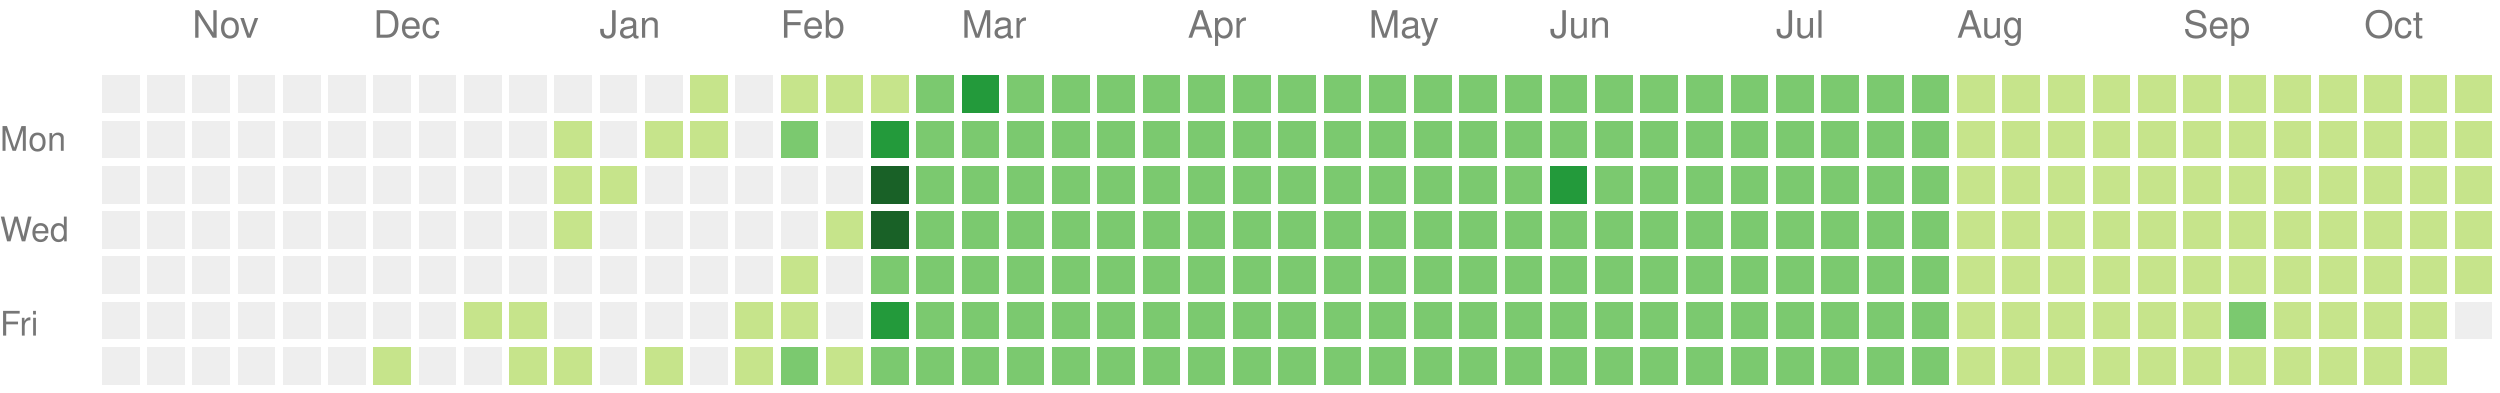
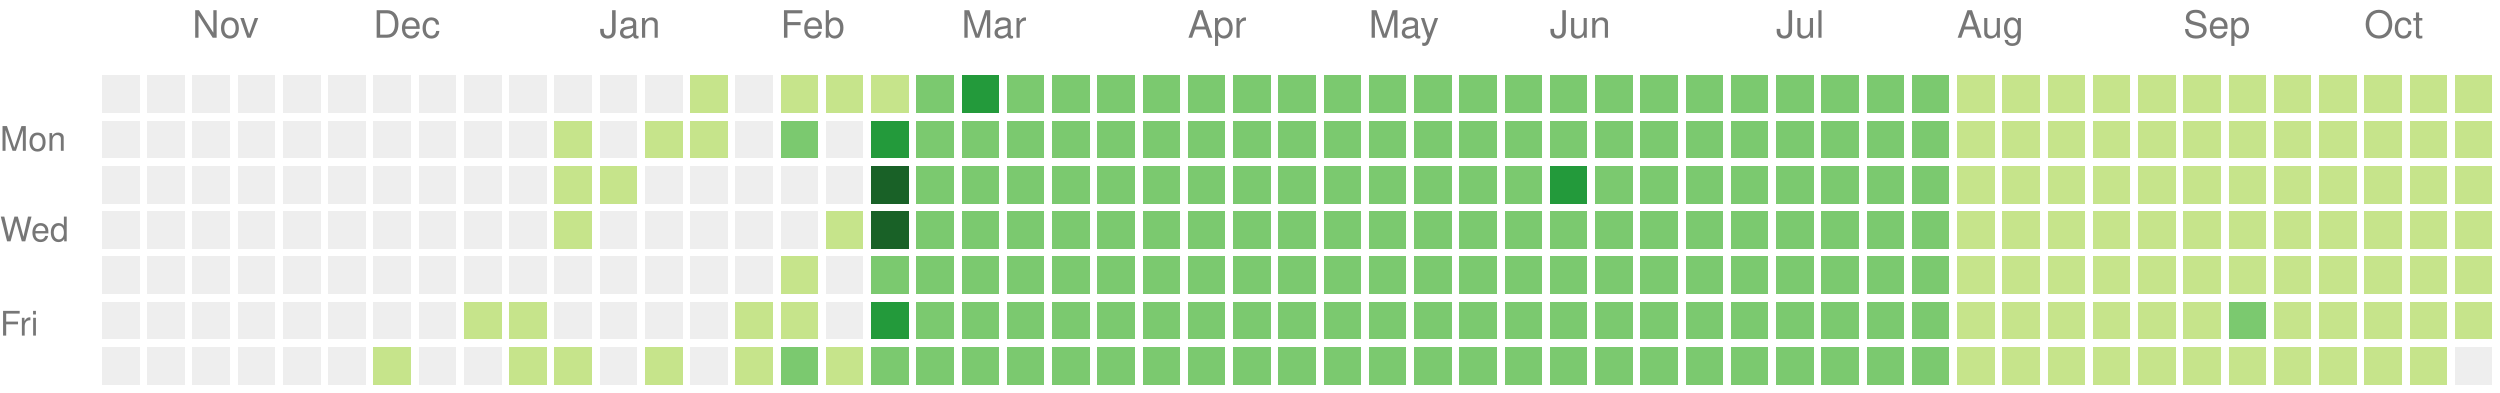
<svg xmlns="http://www.w3.org/2000/svg" version="1.1" width="663" height="104">
  <rect style="fill:#eeeeee;shape-rendering:crispedges;" data-score="0" data-date="2024-10-20" x="27" y="20" width="10" height="10" />
  <rect style="fill:#eeeeee;shape-rendering:crispedges;" data-score="0" data-date="2024-10-27" x="39" y="20" width="10" height="10" />
  <rect style="fill:#eeeeee;shape-rendering:crispedges;" data-score="0" data-date="2024-11-03" x="51" y="20" width="10" height="10" />
  <rect style="fill:#eeeeee;shape-rendering:crispedges;" data-score="0" data-date="2024-11-10" x="63" y="20" width="10" height="10" />
  <rect style="fill:#eeeeee;shape-rendering:crispedges;" data-score="0" data-date="2024-11-17" x="75" y="20" width="10" height="10" />
  <rect style="fill:#eeeeee;shape-rendering:crispedges;" data-score="0" data-date="2024-11-24" x="87" y="20" width="10" height="10" />
  <rect style="fill:#eeeeee;shape-rendering:crispedges;" data-score="0" data-date="2024-12-01" x="99" y="20" width="10" height="10" />
  <rect style="fill:#eeeeee;shape-rendering:crispedges;" data-score="0" data-date="2024-12-08" x="111" y="20" width="10" height="10" />
  <rect style="fill:#eeeeee;shape-rendering:crispedges;" data-score="0" data-date="2024-12-15" x="123" y="20" width="10" height="10" />
  <rect style="fill:#eeeeee;shape-rendering:crispedges;" data-score="0" data-date="2024-12-22" x="135" y="20" width="10" height="10" />
  <rect style="fill:#eeeeee;shape-rendering:crispedges;" data-score="0" data-date="2024-12-29" x="147" y="20" width="10" height="10" />
  <rect style="fill:#eeeeee;shape-rendering:crispedges;" data-score="0" data-date="2025-01-05" x="159" y="20" width="10" height="10" />
  <rect style="fill:#eeeeee;shape-rendering:crispedges;" data-score="0" data-date="2025-01-12" x="171" y="20" width="10" height="10" />
  <rect style="fill:#c6e48b;shape-rendering:crispedges;" data-score="1" data-date="2025-01-19" x="183" y="20" width="10" height="10" />
  <rect style="fill:#eeeeee;shape-rendering:crispedges;" data-score="0" data-date="2025-01-26" x="195" y="20" width="10" height="10" />
  <rect style="fill:#c6e48b;shape-rendering:crispedges;" data-score="1" data-date="2025-02-02" x="207" y="20" width="10" height="10" />
  <rect style="fill:#c6e48b;shape-rendering:crispedges;" data-score="1" data-date="2025-02-09" x="219" y="20" width="10" height="10" />
  <rect style="fill:#c6e48b;shape-rendering:crispedges;" data-score="1" data-date="2025-02-16" x="231" y="20" width="10" height="10" />
  <rect style="fill:#7bc96f;shape-rendering:crispedges;" data-score="2" data-date="2025-02-23" x="243" y="20" width="10" height="10" />
  <rect style="fill:#239a3b;shape-rendering:crispedges;" data-score="3" data-date="2025-03-02" x="255" y="20" width="10" height="10" />
  <rect style="fill:#7bc96f;shape-rendering:crispedges;" data-score="2" data-date="2025-03-09" x="267" y="20" width="10" height="10" />
  <rect style="fill:#7bc96f;shape-rendering:crispedges;" data-score="2" data-date="2025-03-16" x="279" y="20" width="10" height="10" />
  <rect style="fill:#7bc96f;shape-rendering:crispedges;" data-score="2" data-date="2025-03-23" x="291" y="20" width="10" height="10" />
  <rect style="fill:#7bc96f;shape-rendering:crispedges;" data-score="2" data-date="2025-03-30" x="303" y="20" width="10" height="10" />
  <rect style="fill:#7bc96f;shape-rendering:crispedges;" data-score="2" data-date="2025-04-06" x="315" y="20" width="10" height="10" />
  <rect style="fill:#7bc96f;shape-rendering:crispedges;" data-score="2" data-date="2025-04-13" x="327" y="20" width="10" height="10" />
  <rect style="fill:#7bc96f;shape-rendering:crispedges;" data-score="2" data-date="2025-04-20" x="339" y="20" width="10" height="10" />
  <rect style="fill:#7bc96f;shape-rendering:crispedges;" data-score="2" data-date="2025-04-27" x="351" y="20" width="10" height="10" />
  <rect style="fill:#7bc96f;shape-rendering:crispedges;" data-score="2" data-date="2025-05-04" x="363" y="20" width="10" height="10" />
  <rect style="fill:#7bc96f;shape-rendering:crispedges;" data-score="2" data-date="2025-05-11" x="375" y="20" width="10" height="10" />
  <rect style="fill:#7bc96f;shape-rendering:crispedges;" data-score="2" data-date="2025-05-18" x="387" y="20" width="10" height="10" />
  <rect style="fill:#7bc96f;shape-rendering:crispedges;" data-score="2" data-date="2025-05-25" x="399" y="20" width="10" height="10" />
  <rect style="fill:#7bc96f;shape-rendering:crispedges;" data-score="2" data-date="2025-06-01" x="411" y="20" width="10" height="10" />
  <rect style="fill:#7bc96f;shape-rendering:crispedges;" data-score="2" data-date="2025-06-08" x="423" y="20" width="10" height="10" />
  <rect style="fill:#7bc96f;shape-rendering:crispedges;" data-score="2" data-date="2025-06-15" x="435" y="20" width="10" height="10" />
  <rect style="fill:#7bc96f;shape-rendering:crispedges;" data-score="2" data-date="2025-06-22" x="447" y="20" width="10" height="10" />
  <rect style="fill:#7bc96f;shape-rendering:crispedges;" data-score="2" data-date="2025-06-29" x="459" y="20" width="10" height="10" />
  <rect style="fill:#7bc96f;shape-rendering:crispedges;" data-score="2" data-date="2025-07-06" x="471" y="20" width="10" height="10" />
  <rect style="fill:#7bc96f;shape-rendering:crispedges;" data-score="2" data-date="2025-07-13" x="483" y="20" width="10" height="10" />
  <rect style="fill:#7bc96f;shape-rendering:crispedges;" data-score="2" data-date="2025-07-20" x="495" y="20" width="10" height="10" />
  <rect style="fill:#7bc96f;shape-rendering:crispedges;" data-score="2" data-date="2025-07-27" x="507" y="20" width="10" height="10" />
  <rect style="fill:#c6e48b;shape-rendering:crispedges;" data-score="1" data-date="2025-08-03" x="519" y="20" width="10" height="10" />
  <rect style="fill:#c6e48b;shape-rendering:crispedges;" data-score="1" data-date="2025-08-10" x="531" y="20" width="10" height="10" />
  <rect style="fill:#c6e48b;shape-rendering:crispedges;" data-score="1" data-date="2025-08-17" x="543" y="20" width="10" height="10" />
  <rect style="fill:#c6e48b;shape-rendering:crispedges;" data-score="1" data-date="2025-08-24" x="555" y="20" width="10" height="10" />
  <rect style="fill:#c6e48b;shape-rendering:crispedges;" data-score="1" data-date="2025-08-31" x="567" y="20" width="10" height="10" />
  <rect style="fill:#c6e48b;shape-rendering:crispedges;" data-score="1" data-date="2025-09-07" x="579" y="20" width="10" height="10" />
  <rect style="fill:#c6e48b;shape-rendering:crispedges;" data-score="1" data-date="2025-09-14" x="591" y="20" width="10" height="10" />
  <rect style="fill:#c6e48b;shape-rendering:crispedges;" data-score="1" data-date="2025-09-21" x="603" y="20" width="10" height="10" />
  <rect style="fill:#c6e48b;shape-rendering:crispedges;" data-score="1" data-date="2025-09-28" x="615" y="20" width="10" height="10" />
  <rect style="fill:#c6e48b;shape-rendering:crispedges;" data-score="1" data-date="2025-10-05" x="627" y="20" width="10" height="10" />
  <rect style="fill:#c6e48b;shape-rendering:crispedges;" data-score="1" data-date="2025-10-12" x="639" y="20" width="10" height="10" />
  <rect style="fill:#c6e48b;shape-rendering:crispedges;" data-score="1" data-date="2025-10-19" x="651" y="20" width="10" height="10" />
  <rect style="fill:#eeeeee;shape-rendering:crispedges;" data-score="0" data-date="2024-10-21" x="27" y="32" width="10" height="10" />
  <rect style="fill:#eeeeee;shape-rendering:crispedges;" data-score="0" data-date="2024-10-28" x="39" y="32" width="10" height="10" />
  <rect style="fill:#eeeeee;shape-rendering:crispedges;" data-score="0" data-date="2024-11-04" x="51" y="32" width="10" height="10" />
  <rect style="fill:#eeeeee;shape-rendering:crispedges;" data-score="0" data-date="2024-11-11" x="63" y="32" width="10" height="10" />
  <rect style="fill:#eeeeee;shape-rendering:crispedges;" data-score="0" data-date="2024-11-18" x="75" y="32" width="10" height="10" />
  <rect style="fill:#eeeeee;shape-rendering:crispedges;" data-score="0" data-date="2024-11-25" x="87" y="32" width="10" height="10" />
  <rect style="fill:#eeeeee;shape-rendering:crispedges;" data-score="0" data-date="2024-12-02" x="99" y="32" width="10" height="10" />
  <rect style="fill:#eeeeee;shape-rendering:crispedges;" data-score="0" data-date="2024-12-09" x="111" y="32" width="10" height="10" />
  <rect style="fill:#eeeeee;shape-rendering:crispedges;" data-score="0" data-date="2024-12-16" x="123" y="32" width="10" height="10" />
  <rect style="fill:#eeeeee;shape-rendering:crispedges;" data-score="0" data-date="2024-12-23" x="135" y="32" width="10" height="10" />
  <rect style="fill:#c6e48b;shape-rendering:crispedges;" data-score="1" data-date="2024-12-30" x="147" y="32" width="10" height="10" />
  <rect style="fill:#eeeeee;shape-rendering:crispedges;" data-score="0" data-date="2025-01-06" x="159" y="32" width="10" height="10" />
  <rect style="fill:#c6e48b;shape-rendering:crispedges;" data-score="1" data-date="2025-01-13" x="171" y="32" width="10" height="10" />
  <rect style="fill:#c6e48b;shape-rendering:crispedges;" data-score="1" data-date="2025-01-20" x="183" y="32" width="10" height="10" />
  <rect style="fill:#eeeeee;shape-rendering:crispedges;" data-score="0" data-date="2025-01-27" x="195" y="32" width="10" height="10" />
  <rect style="fill:#7bc96f;shape-rendering:crispedges;" data-score="2" data-date="2025-02-03" x="207" y="32" width="10" height="10" />
  <rect style="fill:#eeeeee;shape-rendering:crispedges;" data-score="0" data-date="2025-02-10" x="219" y="32" width="10" height="10" />
  <rect style="fill:#239a3b;shape-rendering:crispedges;" data-score="3" data-date="2025-02-17" x="231" y="32" width="10" height="10" />
  <rect style="fill:#7bc96f;shape-rendering:crispedges;" data-score="2" data-date="2025-02-24" x="243" y="32" width="10" height="10" />
  <rect style="fill:#7bc96f;shape-rendering:crispedges;" data-score="2" data-date="2025-03-03" x="255" y="32" width="10" height="10" />
  <rect style="fill:#7bc96f;shape-rendering:crispedges;" data-score="2" data-date="2025-03-10" x="267" y="32" width="10" height="10" />
  <rect style="fill:#7bc96f;shape-rendering:crispedges;" data-score="2" data-date="2025-03-17" x="279" y="32" width="10" height="10" />
  <rect style="fill:#7bc96f;shape-rendering:crispedges;" data-score="2" data-date="2025-03-24" x="291" y="32" width="10" height="10" />
  <rect style="fill:#7bc96f;shape-rendering:crispedges;" data-score="2" data-date="2025-03-31" x="303" y="32" width="10" height="10" />
  <rect style="fill:#7bc96f;shape-rendering:crispedges;" data-score="2" data-date="2025-04-07" x="315" y="32" width="10" height="10" />
  <rect style="fill:#7bc96f;shape-rendering:crispedges;" data-score="2" data-date="2025-04-14" x="327" y="32" width="10" height="10" />
  <rect style="fill:#7bc96f;shape-rendering:crispedges;" data-score="2" data-date="2025-04-21" x="339" y="32" width="10" height="10" />
  <rect style="fill:#7bc96f;shape-rendering:crispedges;" data-score="2" data-date="2025-04-28" x="351" y="32" width="10" height="10" />
  <rect style="fill:#7bc96f;shape-rendering:crispedges;" data-score="2" data-date="2025-05-05" x="363" y="32" width="10" height="10" />
  <rect style="fill:#7bc96f;shape-rendering:crispedges;" data-score="2" data-date="2025-05-12" x="375" y="32" width="10" height="10" />
  <rect style="fill:#7bc96f;shape-rendering:crispedges;" data-score="2" data-date="2025-05-19" x="387" y="32" width="10" height="10" />
  <rect style="fill:#7bc96f;shape-rendering:crispedges;" data-score="2" data-date="2025-05-26" x="399" y="32" width="10" height="10" />
  <rect style="fill:#7bc96f;shape-rendering:crispedges;" data-score="2" data-date="2025-06-02" x="411" y="32" width="10" height="10" />
  <rect style="fill:#7bc96f;shape-rendering:crispedges;" data-score="2" data-date="2025-06-09" x="423" y="32" width="10" height="10" />
  <rect style="fill:#7bc96f;shape-rendering:crispedges;" data-score="2" data-date="2025-06-16" x="435" y="32" width="10" height="10" />
  <rect style="fill:#7bc96f;shape-rendering:crispedges;" data-score="2" data-date="2025-06-23" x="447" y="32" width="10" height="10" />
  <rect style="fill:#7bc96f;shape-rendering:crispedges;" data-score="2" data-date="2025-06-30" x="459" y="32" width="10" height="10" />
  <rect style="fill:#7bc96f;shape-rendering:crispedges;" data-score="2" data-date="2025-07-07" x="471" y="32" width="10" height="10" />
  <rect style="fill:#7bc96f;shape-rendering:crispedges;" data-score="2" data-date="2025-07-14" x="483" y="32" width="10" height="10" />
  <rect style="fill:#7bc96f;shape-rendering:crispedges;" data-score="2" data-date="2025-07-21" x="495" y="32" width="10" height="10" />
  <rect style="fill:#7bc96f;shape-rendering:crispedges;" data-score="2" data-date="2025-07-28" x="507" y="32" width="10" height="10" />
  <rect style="fill:#c6e48b;shape-rendering:crispedges;" data-score="1" data-date="2025-08-04" x="519" y="32" width="10" height="10" />
  <rect style="fill:#c6e48b;shape-rendering:crispedges;" data-score="1" data-date="2025-08-11" x="531" y="32" width="10" height="10" />
  <rect style="fill:#c6e48b;shape-rendering:crispedges;" data-score="1" data-date="2025-08-18" x="543" y="32" width="10" height="10" />
  <rect style="fill:#c6e48b;shape-rendering:crispedges;" data-score="1" data-date="2025-08-25" x="555" y="32" width="10" height="10" />
  <rect style="fill:#c6e48b;shape-rendering:crispedges;" data-score="1" data-date="2025-09-01" x="567" y="32" width="10" height="10" />
  <rect style="fill:#c6e48b;shape-rendering:crispedges;" data-score="1" data-date="2025-09-08" x="579" y="32" width="10" height="10" />
  <rect style="fill:#c6e48b;shape-rendering:crispedges;" data-score="1" data-date="2025-09-15" x="591" y="32" width="10" height="10" />
  <rect style="fill:#c6e48b;shape-rendering:crispedges;" data-score="1" data-date="2025-09-22" x="603" y="32" width="10" height="10" />
  <rect style="fill:#c6e48b;shape-rendering:crispedges;" data-score="1" data-date="2025-09-29" x="615" y="32" width="10" height="10" />
  <rect style="fill:#c6e48b;shape-rendering:crispedges;" data-score="1" data-date="2025-10-06" x="627" y="32" width="10" height="10" />
  <rect style="fill:#c6e48b;shape-rendering:crispedges;" data-score="1" data-date="2025-10-13" x="639" y="32" width="10" height="10" />
  <rect style="fill:#c6e48b;shape-rendering:crispedges;" data-score="1" data-date="2025-10-20" x="651" y="32" width="10" height="10" />
  <rect style="fill:#eeeeee;shape-rendering:crispedges;" data-score="0" data-date="2024-10-22" x="27" y="44" width="10" height="10" />
  <rect style="fill:#eeeeee;shape-rendering:crispedges;" data-score="0" data-date="2024-10-29" x="39" y="44" width="10" height="10" />
  <rect style="fill:#eeeeee;shape-rendering:crispedges;" data-score="0" data-date="2024-11-05" x="51" y="44" width="10" height="10" />
  <rect style="fill:#eeeeee;shape-rendering:crispedges;" data-score="0" data-date="2024-11-12" x="63" y="44" width="10" height="10" />
  <rect style="fill:#eeeeee;shape-rendering:crispedges;" data-score="0" data-date="2024-11-19" x="75" y="44" width="10" height="10" />
  <rect style="fill:#eeeeee;shape-rendering:crispedges;" data-score="0" data-date="2024-11-26" x="87" y="44" width="10" height="10" />
  <rect style="fill:#eeeeee;shape-rendering:crispedges;" data-score="0" data-date="2024-12-03" x="99" y="44" width="10" height="10" />
  <rect style="fill:#eeeeee;shape-rendering:crispedges;" data-score="0" data-date="2024-12-10" x="111" y="44" width="10" height="10" />
  <rect style="fill:#eeeeee;shape-rendering:crispedges;" data-score="0" data-date="2024-12-17" x="123" y="44" width="10" height="10" />
  <rect style="fill:#eeeeee;shape-rendering:crispedges;" data-score="0" data-date="2024-12-24" x="135" y="44" width="10" height="10" />
  <rect style="fill:#c6e48b;shape-rendering:crispedges;" data-score="1" data-date="2024-12-31" x="147" y="44" width="10" height="10" />
  <rect style="fill:#c6e48b;shape-rendering:crispedges;" data-score="1" data-date="2025-01-07" x="159" y="44" width="10" height="10" />
  <rect style="fill:#eeeeee;shape-rendering:crispedges;" data-score="0" data-date="2025-01-14" x="171" y="44" width="10" height="10" />
  <rect style="fill:#eeeeee;shape-rendering:crispedges;" data-score="0" data-date="2025-01-21" x="183" y="44" width="10" height="10" />
  <rect style="fill:#eeeeee;shape-rendering:crispedges;" data-score="0" data-date="2025-01-28" x="195" y="44" width="10" height="10" />
  <rect style="fill:#eeeeee;shape-rendering:crispedges;" data-score="0" data-date="2025-02-04" x="207" y="44" width="10" height="10" />
  <rect style="fill:#eeeeee;shape-rendering:crispedges;" data-score="0" data-date="2025-02-11" x="219" y="44" width="10" height="10" />
  <rect style="fill:#196127;shape-rendering:crispedges;" data-score="4" data-date="2025-02-18" x="231" y="44" width="10" height="10" />
  <rect style="fill:#7bc96f;shape-rendering:crispedges;" data-score="2" data-date="2025-02-25" x="243" y="44" width="10" height="10" />
  <rect style="fill:#7bc96f;shape-rendering:crispedges;" data-score="2" data-date="2025-03-04" x="255" y="44" width="10" height="10" />
  <rect style="fill:#7bc96f;shape-rendering:crispedges;" data-score="2" data-date="2025-03-11" x="267" y="44" width="10" height="10" />
  <rect style="fill:#7bc96f;shape-rendering:crispedges;" data-score="2" data-date="2025-03-18" x="279" y="44" width="10" height="10" />
  <rect style="fill:#7bc96f;shape-rendering:crispedges;" data-score="2" data-date="2025-03-25" x="291" y="44" width="10" height="10" />
  <rect style="fill:#7bc96f;shape-rendering:crispedges;" data-score="2" data-date="2025-04-01" x="303" y="44" width="10" height="10" />
  <rect style="fill:#7bc96f;shape-rendering:crispedges;" data-score="2" data-date="2025-04-08" x="315" y="44" width="10" height="10" />
  <rect style="fill:#7bc96f;shape-rendering:crispedges;" data-score="2" data-date="2025-04-15" x="327" y="44" width="10" height="10" />
  <rect style="fill:#7bc96f;shape-rendering:crispedges;" data-score="2" data-date="2025-04-22" x="339" y="44" width="10" height="10" />
  <rect style="fill:#7bc96f;shape-rendering:crispedges;" data-score="2" data-date="2025-04-29" x="351" y="44" width="10" height="10" />
  <rect style="fill:#7bc96f;shape-rendering:crispedges;" data-score="2" data-date="2025-05-06" x="363" y="44" width="10" height="10" />
  <rect style="fill:#7bc96f;shape-rendering:crispedges;" data-score="2" data-date="2025-05-13" x="375" y="44" width="10" height="10" />
  <rect style="fill:#7bc96f;shape-rendering:crispedges;" data-score="2" data-date="2025-05-20" x="387" y="44" width="10" height="10" />
  <rect style="fill:#7bc96f;shape-rendering:crispedges;" data-score="2" data-date="2025-05-27" x="399" y="44" width="10" height="10" />
  <rect style="fill:#239a3b;shape-rendering:crispedges;" data-score="3" data-date="2025-06-03" x="411" y="44" width="10" height="10" />
  <rect style="fill:#7bc96f;shape-rendering:crispedges;" data-score="2" data-date="2025-06-10" x="423" y="44" width="10" height="10" />
  <rect style="fill:#7bc96f;shape-rendering:crispedges;" data-score="2" data-date="2025-06-17" x="435" y="44" width="10" height="10" />
  <rect style="fill:#7bc96f;shape-rendering:crispedges;" data-score="2" data-date="2025-06-24" x="447" y="44" width="10" height="10" />
  <rect style="fill:#7bc96f;shape-rendering:crispedges;" data-score="2" data-date="2025-07-01" x="459" y="44" width="10" height="10" />
  <rect style="fill:#7bc96f;shape-rendering:crispedges;" data-score="2" data-date="2025-07-08" x="471" y="44" width="10" height="10" />
  <rect style="fill:#7bc96f;shape-rendering:crispedges;" data-score="2" data-date="2025-07-15" x="483" y="44" width="10" height="10" />
  <rect style="fill:#7bc96f;shape-rendering:crispedges;" data-score="2" data-date="2025-07-22" x="495" y="44" width="10" height="10" />
  <rect style="fill:#7bc96f;shape-rendering:crispedges;" data-score="2" data-date="2025-07-29" x="507" y="44" width="10" height="10" />
  <rect style="fill:#c6e48b;shape-rendering:crispedges;" data-score="1" data-date="2025-08-05" x="519" y="44" width="10" height="10" />
  <rect style="fill:#c6e48b;shape-rendering:crispedges;" data-score="1" data-date="2025-08-12" x="531" y="44" width="10" height="10" />
  <rect style="fill:#c6e48b;shape-rendering:crispedges;" data-score="1" data-date="2025-08-19" x="543" y="44" width="10" height="10" />
  <rect style="fill:#c6e48b;shape-rendering:crispedges;" data-score="1" data-date="2025-08-26" x="555" y="44" width="10" height="10" />
  <rect style="fill:#c6e48b;shape-rendering:crispedges;" data-score="1" data-date="2025-09-02" x="567" y="44" width="10" height="10" />
  <rect style="fill:#c6e48b;shape-rendering:crispedges;" data-score="1" data-date="2025-09-09" x="579" y="44" width="10" height="10" />
  <rect style="fill:#c6e48b;shape-rendering:crispedges;" data-score="1" data-date="2025-09-16" x="591" y="44" width="10" height="10" />
  <rect style="fill:#c6e48b;shape-rendering:crispedges;" data-score="1" data-date="2025-09-23" x="603" y="44" width="10" height="10" />
  <rect style="fill:#c6e48b;shape-rendering:crispedges;" data-score="1" data-date="2025-09-30" x="615" y="44" width="10" height="10" />
  <rect style="fill:#c6e48b;shape-rendering:crispedges;" data-score="1" data-date="2025-10-07" x="627" y="44" width="10" height="10" />
  <rect style="fill:#c6e48b;shape-rendering:crispedges;" data-score="1" data-date="2025-10-14" x="639" y="44" width="10" height="10" />
  <rect style="fill:#c6e48b;shape-rendering:crispedges;" data-score="1" data-date="2025-10-21" x="651" y="44" width="10" height="10" />
  <rect style="fill:#eeeeee;shape-rendering:crispedges;" data-score="0" data-date="2024-10-23" x="27" y="56" width="10" height="10" />
  <rect style="fill:#eeeeee;shape-rendering:crispedges;" data-score="0" data-date="2024-10-30" x="39" y="56" width="10" height="10" />
  <rect style="fill:#eeeeee;shape-rendering:crispedges;" data-score="0" data-date="2024-11-06" x="51" y="56" width="10" height="10" />
  <rect style="fill:#eeeeee;shape-rendering:crispedges;" data-score="0" data-date="2024-11-13" x="63" y="56" width="10" height="10" />
  <rect style="fill:#eeeeee;shape-rendering:crispedges;" data-score="0" data-date="2024-11-20" x="75" y="56" width="10" height="10" />
  <rect style="fill:#eeeeee;shape-rendering:crispedges;" data-score="0" data-date="2024-11-27" x="87" y="56" width="10" height="10" />
  <rect style="fill:#eeeeee;shape-rendering:crispedges;" data-score="0" data-date="2024-12-04" x="99" y="56" width="10" height="10" />
  <rect style="fill:#eeeeee;shape-rendering:crispedges;" data-score="0" data-date="2024-12-11" x="111" y="56" width="10" height="10" />
  <rect style="fill:#eeeeee;shape-rendering:crispedges;" data-score="0" data-date="2024-12-18" x="123" y="56" width="10" height="10" />
  <rect style="fill:#eeeeee;shape-rendering:crispedges;" data-score="0" data-date="2024-12-25" x="135" y="56" width="10" height="10" />
  <rect style="fill:#c6e48b;shape-rendering:crispedges;" data-score="1" data-date="2025-01-01" x="147" y="56" width="10" height="10" />
  <rect style="fill:#eeeeee;shape-rendering:crispedges;" data-score="0" data-date="2025-01-08" x="159" y="56" width="10" height="10" />
  <rect style="fill:#eeeeee;shape-rendering:crispedges;" data-score="0" data-date="2025-01-15" x="171" y="56" width="10" height="10" />
  <rect style="fill:#eeeeee;shape-rendering:crispedges;" data-score="0" data-date="2025-01-22" x="183" y="56" width="10" height="10" />
  <rect style="fill:#eeeeee;shape-rendering:crispedges;" data-score="0" data-date="2025-01-29" x="195" y="56" width="10" height="10" />
  <rect style="fill:#eeeeee;shape-rendering:crispedges;" data-score="0" data-date="2025-02-05" x="207" y="56" width="10" height="10" />
  <rect style="fill:#c6e48b;shape-rendering:crispedges;" data-score="1" data-date="2025-02-12" x="219" y="56" width="10" height="10" />
  <rect style="fill:#196127;shape-rendering:crispedges;" data-score="4" data-date="2025-02-19" x="231" y="56" width="10" height="10" />
  <rect style="fill:#7bc96f;shape-rendering:crispedges;" data-score="2" data-date="2025-02-26" x="243" y="56" width="10" height="10" />
  <rect style="fill:#7bc96f;shape-rendering:crispedges;" data-score="2" data-date="2025-03-05" x="255" y="56" width="10" height="10" />
  <rect style="fill:#7bc96f;shape-rendering:crispedges;" data-score="2" data-date="2025-03-12" x="267" y="56" width="10" height="10" />
  <rect style="fill:#7bc96f;shape-rendering:crispedges;" data-score="2" data-date="2025-03-19" x="279" y="56" width="10" height="10" />
  <rect style="fill:#7bc96f;shape-rendering:crispedges;" data-score="2" data-date="2025-03-26" x="291" y="56" width="10" height="10" />
  <rect style="fill:#7bc96f;shape-rendering:crispedges;" data-score="2" data-date="2025-04-02" x="303" y="56" width="10" height="10" />
  <rect style="fill:#7bc96f;shape-rendering:crispedges;" data-score="2" data-date="2025-04-09" x="315" y="56" width="10" height="10" />
  <rect style="fill:#7bc96f;shape-rendering:crispedges;" data-score="2" data-date="2025-04-16" x="327" y="56" width="10" height="10" />
  <rect style="fill:#7bc96f;shape-rendering:crispedges;" data-score="2" data-date="2025-04-23" x="339" y="56" width="10" height="10" />
  <rect style="fill:#7bc96f;shape-rendering:crispedges;" data-score="2" data-date="2025-04-30" x="351" y="56" width="10" height="10" />
  <rect style="fill:#7bc96f;shape-rendering:crispedges;" data-score="2" data-date="2025-05-07" x="363" y="56" width="10" height="10" />
  <rect style="fill:#7bc96f;shape-rendering:crispedges;" data-score="2" data-date="2025-05-14" x="375" y="56" width="10" height="10" />
  <rect style="fill:#7bc96f;shape-rendering:crispedges;" data-score="2" data-date="2025-05-21" x="387" y="56" width="10" height="10" />
  <rect style="fill:#7bc96f;shape-rendering:crispedges;" data-score="2" data-date="2025-05-28" x="399" y="56" width="10" height="10" />
  <rect style="fill:#7bc96f;shape-rendering:crispedges;" data-score="2" data-date="2025-06-04" x="411" y="56" width="10" height="10" />
  <rect style="fill:#7bc96f;shape-rendering:crispedges;" data-score="2" data-date="2025-06-11" x="423" y="56" width="10" height="10" />
  <rect style="fill:#7bc96f;shape-rendering:crispedges;" data-score="2" data-date="2025-06-18" x="435" y="56" width="10" height="10" />
  <rect style="fill:#7bc96f;shape-rendering:crispedges;" data-score="2" data-date="2025-06-25" x="447" y="56" width="10" height="10" />
  <rect style="fill:#7bc96f;shape-rendering:crispedges;" data-score="2" data-date="2025-07-02" x="459" y="56" width="10" height="10" />
  <rect style="fill:#7bc96f;shape-rendering:crispedges;" data-score="2" data-date="2025-07-09" x="471" y="56" width="10" height="10" />
  <rect style="fill:#7bc96f;shape-rendering:crispedges;" data-score="2" data-date="2025-07-16" x="483" y="56" width="10" height="10" />
  <rect style="fill:#7bc96f;shape-rendering:crispedges;" data-score="2" data-date="2025-07-23" x="495" y="56" width="10" height="10" />
  <rect style="fill:#7bc96f;shape-rendering:crispedges;" data-score="2" data-date="2025-07-30" x="507" y="56" width="10" height="10" />
  <rect style="fill:#c6e48b;shape-rendering:crispedges;" data-score="1" data-date="2025-08-06" x="519" y="56" width="10" height="10" />
  <rect style="fill:#c6e48b;shape-rendering:crispedges;" data-score="1" data-date="2025-08-13" x="531" y="56" width="10" height="10" />
  <rect style="fill:#c6e48b;shape-rendering:crispedges;" data-score="1" data-date="2025-08-20" x="543" y="56" width="10" height="10" />
  <rect style="fill:#c6e48b;shape-rendering:crispedges;" data-score="1" data-date="2025-08-27" x="555" y="56" width="10" height="10" />
  <rect style="fill:#c6e48b;shape-rendering:crispedges;" data-score="1" data-date="2025-09-03" x="567" y="56" width="10" height="10" />
  <rect style="fill:#c6e48b;shape-rendering:crispedges;" data-score="1" data-date="2025-09-10" x="579" y="56" width="10" height="10" />
  <rect style="fill:#c6e48b;shape-rendering:crispedges;" data-score="1" data-date="2025-09-17" x="591" y="56" width="10" height="10" />
  <rect style="fill:#c6e48b;shape-rendering:crispedges;" data-score="1" data-date="2025-09-24" x="603" y="56" width="10" height="10" />
  <rect style="fill:#c6e48b;shape-rendering:crispedges;" data-score="1" data-date="2025-10-01" x="615" y="56" width="10" height="10" />
  <rect style="fill:#c6e48b;shape-rendering:crispedges;" data-score="1" data-date="2025-10-08" x="627" y="56" width="10" height="10" />
  <rect style="fill:#c6e48b;shape-rendering:crispedges;" data-score="1" data-date="2025-10-15" x="639" y="56" width="10" height="10" />
  <rect style="fill:#c6e48b;shape-rendering:crispedges;" data-score="1" data-date="2025-10-22" x="651" y="56" width="10" height="10" />
  <rect style="fill:#eeeeee;shape-rendering:crispedges;" data-score="0" data-date="2024-10-24" x="27" y="68" width="10" height="10" />
  <rect style="fill:#eeeeee;shape-rendering:crispedges;" data-score="0" data-date="2024-10-31" x="39" y="68" width="10" height="10" />
  <rect style="fill:#eeeeee;shape-rendering:crispedges;" data-score="0" data-date="2024-11-07" x="51" y="68" width="10" height="10" />
  <rect style="fill:#eeeeee;shape-rendering:crispedges;" data-score="0" data-date="2024-11-14" x="63" y="68" width="10" height="10" />
  <rect style="fill:#eeeeee;shape-rendering:crispedges;" data-score="0" data-date="2024-11-21" x="75" y="68" width="10" height="10" />
  <rect style="fill:#eeeeee;shape-rendering:crispedges;" data-score="0" data-date="2024-11-28" x="87" y="68" width="10" height="10" />
  <rect style="fill:#eeeeee;shape-rendering:crispedges;" data-score="0" data-date="2024-12-05" x="99" y="68" width="10" height="10" />
  <rect style="fill:#eeeeee;shape-rendering:crispedges;" data-score="0" data-date="2024-12-12" x="111" y="68" width="10" height="10" />
  <rect style="fill:#eeeeee;shape-rendering:crispedges;" data-score="0" data-date="2024-12-19" x="123" y="68" width="10" height="10" />
  <rect style="fill:#eeeeee;shape-rendering:crispedges;" data-score="0" data-date="2024-12-26" x="135" y="68" width="10" height="10" />
  <rect style="fill:#eeeeee;shape-rendering:crispedges;" data-score="0" data-date="2025-01-02" x="147" y="68" width="10" height="10" />
  <rect style="fill:#eeeeee;shape-rendering:crispedges;" data-score="0" data-date="2025-01-09" x="159" y="68" width="10" height="10" />
  <rect style="fill:#eeeeee;shape-rendering:crispedges;" data-score="0" data-date="2025-01-16" x="171" y="68" width="10" height="10" />
  <rect style="fill:#eeeeee;shape-rendering:crispedges;" data-score="0" data-date="2025-01-23" x="183" y="68" width="10" height="10" />
  <rect style="fill:#eeeeee;shape-rendering:crispedges;" data-score="0" data-date="2025-01-30" x="195" y="68" width="10" height="10" />
  <rect style="fill:#c6e48b;shape-rendering:crispedges;" data-score="1" data-date="2025-02-06" x="207" y="68" width="10" height="10" />
  <rect style="fill:#eeeeee;shape-rendering:crispedges;" data-score="0" data-date="2025-02-13" x="219" y="68" width="10" height="10" />
  <rect style="fill:#7bc96f;shape-rendering:crispedges;" data-score="2" data-date="2025-02-20" x="231" y="68" width="10" height="10" />
  <rect style="fill:#7bc96f;shape-rendering:crispedges;" data-score="2" data-date="2025-02-27" x="243" y="68" width="10" height="10" />
  <rect style="fill:#7bc96f;shape-rendering:crispedges;" data-score="2" data-date="2025-03-06" x="255" y="68" width="10" height="10" />
  <rect style="fill:#7bc96f;shape-rendering:crispedges;" data-score="2" data-date="2025-03-13" x="267" y="68" width="10" height="10" />
  <rect style="fill:#7bc96f;shape-rendering:crispedges;" data-score="2" data-date="2025-03-20" x="279" y="68" width="10" height="10" />
  <rect style="fill:#7bc96f;shape-rendering:crispedges;" data-score="2" data-date="2025-03-27" x="291" y="68" width="10" height="10" />
  <rect style="fill:#7bc96f;shape-rendering:crispedges;" data-score="2" data-date="2025-04-03" x="303" y="68" width="10" height="10" />
  <rect style="fill:#7bc96f;shape-rendering:crispedges;" data-score="2" data-date="2025-04-10" x="315" y="68" width="10" height="10" />
  <rect style="fill:#7bc96f;shape-rendering:crispedges;" data-score="2" data-date="2025-04-17" x="327" y="68" width="10" height="10" />
  <rect style="fill:#7bc96f;shape-rendering:crispedges;" data-score="2" data-date="2025-04-24" x="339" y="68" width="10" height="10" />
  <rect style="fill:#7bc96f;shape-rendering:crispedges;" data-score="2" data-date="2025-05-01" x="351" y="68" width="10" height="10" />
  <rect style="fill:#7bc96f;shape-rendering:crispedges;" data-score="2" data-date="2025-05-08" x="363" y="68" width="10" height="10" />
  <rect style="fill:#7bc96f;shape-rendering:crispedges;" data-score="2" data-date="2025-05-15" x="375" y="68" width="10" height="10" />
  <rect style="fill:#7bc96f;shape-rendering:crispedges;" data-score="2" data-date="2025-05-22" x="387" y="68" width="10" height="10" />
  <rect style="fill:#7bc96f;shape-rendering:crispedges;" data-score="2" data-date="2025-05-29" x="399" y="68" width="10" height="10" />
  <rect style="fill:#7bc96f;shape-rendering:crispedges;" data-score="2" data-date="2025-06-05" x="411" y="68" width="10" height="10" />
  <rect style="fill:#7bc96f;shape-rendering:crispedges;" data-score="2" data-date="2025-06-12" x="423" y="68" width="10" height="10" />
  <rect style="fill:#7bc96f;shape-rendering:crispedges;" data-score="2" data-date="2025-06-19" x="435" y="68" width="10" height="10" />
  <rect style="fill:#7bc96f;shape-rendering:crispedges;" data-score="2" data-date="2025-06-26" x="447" y="68" width="10" height="10" />
  <rect style="fill:#7bc96f;shape-rendering:crispedges;" data-score="2" data-date="2025-07-03" x="459" y="68" width="10" height="10" />
  <rect style="fill:#7bc96f;shape-rendering:crispedges;" data-score="2" data-date="2025-07-10" x="471" y="68" width="10" height="10" />
  <rect style="fill:#7bc96f;shape-rendering:crispedges;" data-score="2" data-date="2025-07-17" x="483" y="68" width="10" height="10" />
  <rect style="fill:#7bc96f;shape-rendering:crispedges;" data-score="2" data-date="2025-07-24" x="495" y="68" width="10" height="10" />
  <rect style="fill:#7bc96f;shape-rendering:crispedges;" data-score="2" data-date="2025-07-31" x="507" y="68" width="10" height="10" />
  <rect style="fill:#c6e48b;shape-rendering:crispedges;" data-score="1" data-date="2025-08-07" x="519" y="68" width="10" height="10" />
  <rect style="fill:#c6e48b;shape-rendering:crispedges;" data-score="1" data-date="2025-08-14" x="531" y="68" width="10" height="10" />
  <rect style="fill:#c6e48b;shape-rendering:crispedges;" data-score="1" data-date="2025-08-21" x="543" y="68" width="10" height="10" />
  <rect style="fill:#c6e48b;shape-rendering:crispedges;" data-score="1" data-date="2025-08-28" x="555" y="68" width="10" height="10" />
  <rect style="fill:#c6e48b;shape-rendering:crispedges;" data-score="1" data-date="2025-09-04" x="567" y="68" width="10" height="10" />
  <rect style="fill:#c6e48b;shape-rendering:crispedges;" data-score="1" data-date="2025-09-11" x="579" y="68" width="10" height="10" />
  <rect style="fill:#c6e48b;shape-rendering:crispedges;" data-score="1" data-date="2025-09-18" x="591" y="68" width="10" height="10" />
  <rect style="fill:#c6e48b;shape-rendering:crispedges;" data-score="1" data-date="2025-09-25" x="603" y="68" width="10" height="10" />
  <rect style="fill:#c6e48b;shape-rendering:crispedges;" data-score="1" data-date="2025-10-02" x="615" y="68" width="10" height="10" />
  <rect style="fill:#c6e48b;shape-rendering:crispedges;" data-score="1" data-date="2025-10-09" x="627" y="68" width="10" height="10" />
  <rect style="fill:#c6e48b;shape-rendering:crispedges;" data-score="1" data-date="2025-10-16" x="639" y="68" width="10" height="10" />
  <rect style="fill:#c6e48b;shape-rendering:crispedges;" data-score="1" data-date="2025-10-23" x="651" y="68" width="10" height="10" />
  <rect style="fill:#eeeeee;shape-rendering:crispedges;" data-score="0" data-date="2024-10-25" x="27" y="80" width="10" height="10" />
  <rect style="fill:#eeeeee;shape-rendering:crispedges;" data-score="0" data-date="2024-11-01" x="39" y="80" width="10" height="10" />
  <rect style="fill:#eeeeee;shape-rendering:crispedges;" data-score="0" data-date="2024-11-08" x="51" y="80" width="10" height="10" />
  <rect style="fill:#eeeeee;shape-rendering:crispedges;" data-score="0" data-date="2024-11-15" x="63" y="80" width="10" height="10" />
  <rect style="fill:#eeeeee;shape-rendering:crispedges;" data-score="0" data-date="2024-11-22" x="75" y="80" width="10" height="10" />
  <rect style="fill:#eeeeee;shape-rendering:crispedges;" data-score="0" data-date="2024-11-29" x="87" y="80" width="10" height="10" />
  <rect style="fill:#eeeeee;shape-rendering:crispedges;" data-score="0" data-date="2024-12-06" x="99" y="80" width="10" height="10" />
  <rect style="fill:#eeeeee;shape-rendering:crispedges;" data-score="0" data-date="2024-12-13" x="111" y="80" width="10" height="10" />
  <rect style="fill:#c6e48b;shape-rendering:crispedges;" data-score="1" data-date="2024-12-20" x="123" y="80" width="10" height="10" />
  <rect style="fill:#c6e48b;shape-rendering:crispedges;" data-score="1" data-date="2024-12-27" x="135" y="80" width="10" height="10" />
  <rect style="fill:#eeeeee;shape-rendering:crispedges;" data-score="0" data-date="2025-01-03" x="147" y="80" width="10" height="10" />
  <rect style="fill:#eeeeee;shape-rendering:crispedges;" data-score="0" data-date="2025-01-10" x="159" y="80" width="10" height="10" />
  <rect style="fill:#eeeeee;shape-rendering:crispedges;" data-score="0" data-date="2025-01-17" x="171" y="80" width="10" height="10" />
  <rect style="fill:#eeeeee;shape-rendering:crispedges;" data-score="0" data-date="2025-01-24" x="183" y="80" width="10" height="10" />
  <rect style="fill:#c6e48b;shape-rendering:crispedges;" data-score="1" data-date="2025-01-31" x="195" y="80" width="10" height="10" />
  <rect style="fill:#c6e48b;shape-rendering:crispedges;" data-score="1" data-date="2025-02-07" x="207" y="80" width="10" height="10" />
  <rect style="fill:#eeeeee;shape-rendering:crispedges;" data-score="0" data-date="2025-02-14" x="219" y="80" width="10" height="10" />
  <rect style="fill:#239a3b;shape-rendering:crispedges;" data-score="3" data-date="2025-02-21" x="231" y="80" width="10" height="10" />
  <rect style="fill:#7bc96f;shape-rendering:crispedges;" data-score="2" data-date="2025-02-28" x="243" y="80" width="10" height="10" />
  <rect style="fill:#7bc96f;shape-rendering:crispedges;" data-score="2" data-date="2025-03-07" x="255" y="80" width="10" height="10" />
  <rect style="fill:#7bc96f;shape-rendering:crispedges;" data-score="2" data-date="2025-03-14" x="267" y="80" width="10" height="10" />
  <rect style="fill:#7bc96f;shape-rendering:crispedges;" data-score="2" data-date="2025-03-21" x="279" y="80" width="10" height="10" />
  <rect style="fill:#7bc96f;shape-rendering:crispedges;" data-score="2" data-date="2025-03-28" x="291" y="80" width="10" height="10" />
  <rect style="fill:#7bc96f;shape-rendering:crispedges;" data-score="2" data-date="2025-04-04" x="303" y="80" width="10" height="10" />
  <rect style="fill:#7bc96f;shape-rendering:crispedges;" data-score="2" data-date="2025-04-11" x="315" y="80" width="10" height="10" />
  <rect style="fill:#7bc96f;shape-rendering:crispedges;" data-score="2" data-date="2025-04-18" x="327" y="80" width="10" height="10" />
  <rect style="fill:#7bc96f;shape-rendering:crispedges;" data-score="2" data-date="2025-04-25" x="339" y="80" width="10" height="10" />
  <rect style="fill:#7bc96f;shape-rendering:crispedges;" data-score="2" data-date="2025-05-02" x="351" y="80" width="10" height="10" />
  <rect style="fill:#7bc96f;shape-rendering:crispedges;" data-score="2" data-date="2025-05-09" x="363" y="80" width="10" height="10" />
  <rect style="fill:#7bc96f;shape-rendering:crispedges;" data-score="2" data-date="2025-05-16" x="375" y="80" width="10" height="10" />
  <rect style="fill:#7bc96f;shape-rendering:crispedges;" data-score="2" data-date="2025-05-23" x="387" y="80" width="10" height="10" />
  <rect style="fill:#7bc96f;shape-rendering:crispedges;" data-score="2" data-date="2025-05-30" x="399" y="80" width="10" height="10" />
  <rect style="fill:#7bc96f;shape-rendering:crispedges;" data-score="2" data-date="2025-06-06" x="411" y="80" width="10" height="10" />
  <rect style="fill:#7bc96f;shape-rendering:crispedges;" data-score="2" data-date="2025-06-13" x="423" y="80" width="10" height="10" />
  <rect style="fill:#7bc96f;shape-rendering:crispedges;" data-score="2" data-date="2025-06-20" x="435" y="80" width="10" height="10" />
  <rect style="fill:#7bc96f;shape-rendering:crispedges;" data-score="2" data-date="2025-06-27" x="447" y="80" width="10" height="10" />
  <rect style="fill:#7bc96f;shape-rendering:crispedges;" data-score="2" data-date="2025-07-04" x="459" y="80" width="10" height="10" />
  <rect style="fill:#7bc96f;shape-rendering:crispedges;" data-score="2" data-date="2025-07-11" x="471" y="80" width="10" height="10" />
  <rect style="fill:#7bc96f;shape-rendering:crispedges;" data-score="2" data-date="2025-07-18" x="483" y="80" width="10" height="10" />
  <rect style="fill:#7bc96f;shape-rendering:crispedges;" data-score="2" data-date="2025-07-25" x="495" y="80" width="10" height="10" />
  <rect style="fill:#7bc96f;shape-rendering:crispedges;" data-score="2" data-date="2025-08-01" x="507" y="80" width="10" height="10" />
  <rect style="fill:#c6e48b;shape-rendering:crispedges;" data-score="1" data-date="2025-08-08" x="519" y="80" width="10" height="10" />
  <rect style="fill:#c6e48b;shape-rendering:crispedges;" data-score="1" data-date="2025-08-15" x="531" y="80" width="10" height="10" />
  <rect style="fill:#c6e48b;shape-rendering:crispedges;" data-score="1" data-date="2025-08-22" x="543" y="80" width="10" height="10" />
  <rect style="fill:#c6e48b;shape-rendering:crispedges;" data-score="1" data-date="2025-08-29" x="555" y="80" width="10" height="10" />
  <rect style="fill:#c6e48b;shape-rendering:crispedges;" data-score="1" data-date="2025-09-05" x="567" y="80" width="10" height="10" />
  <rect style="fill:#c6e48b;shape-rendering:crispedges;" data-score="1" data-date="2025-09-12" x="579" y="80" width="10" height="10" />
  <rect style="fill:#7bc96f;shape-rendering:crispedges;" data-score="2" data-date="2025-09-19" x="591" y="80" width="10" height="10" />
  <rect style="fill:#c6e48b;shape-rendering:crispedges;" data-score="1" data-date="2025-09-26" x="603" y="80" width="10" height="10" />
  <rect style="fill:#c6e48b;shape-rendering:crispedges;" data-score="1" data-date="2025-10-03" x="615" y="80" width="10" height="10" />
  <rect style="fill:#c6e48b;shape-rendering:crispedges;" data-score="1" data-date="2025-10-10" x="627" y="80" width="10" height="10" />
  <rect style="fill:#c6e48b;shape-rendering:crispedges;" data-score="1" data-date="2025-10-17" x="639" y="80" width="10" height="10" />
-   <rect style="fill:#eeeeee;shape-rendering:crispedges;" data-score="0" data-date="2025-10-24" x="651" y="80" width="10" height="10" />
+   <rect style="fill:#c6e48b;shape-rendering:crispedges;" data-score="1" data-date="2025-10-24" x="651" y="80" width="10" height="10" />
  <rect style="fill:#eeeeee;shape-rendering:crispedges;" data-score="0" data-date="2024-10-26" x="27" y="92" width="10" height="10" />
  <rect style="fill:#eeeeee;shape-rendering:crispedges;" data-score="0" data-date="2024-11-02" x="39" y="92" width="10" height="10" />
  <rect style="fill:#eeeeee;shape-rendering:crispedges;" data-score="0" data-date="2024-11-09" x="51" y="92" width="10" height="10" />
  <rect style="fill:#eeeeee;shape-rendering:crispedges;" data-score="0" data-date="2024-11-16" x="63" y="92" width="10" height="10" />
  <rect style="fill:#eeeeee;shape-rendering:crispedges;" data-score="0" data-date="2024-11-23" x="75" y="92" width="10" height="10" />
  <rect style="fill:#eeeeee;shape-rendering:crispedges;" data-score="0" data-date="2024-11-30" x="87" y="92" width="10" height="10" />
  <rect style="fill:#c6e48b;shape-rendering:crispedges;" data-score="1" data-date="2024-12-07" x="99" y="92" width="10" height="10" />
  <rect style="fill:#eeeeee;shape-rendering:crispedges;" data-score="0" data-date="2024-12-14" x="111" y="92" width="10" height="10" />
  <rect style="fill:#eeeeee;shape-rendering:crispedges;" data-score="0" data-date="2024-12-21" x="123" y="92" width="10" height="10" />
  <rect style="fill:#c6e48b;shape-rendering:crispedges;" data-score="1" data-date="2024-12-28" x="135" y="92" width="10" height="10" />
  <rect style="fill:#c6e48b;shape-rendering:crispedges;" data-score="1" data-date="2025-01-04" x="147" y="92" width="10" height="10" />
  <rect style="fill:#eeeeee;shape-rendering:crispedges;" data-score="0" data-date="2025-01-11" x="159" y="92" width="10" height="10" />
  <rect style="fill:#c6e48b;shape-rendering:crispedges;" data-score="1" data-date="2025-01-18" x="171" y="92" width="10" height="10" />
  <rect style="fill:#eeeeee;shape-rendering:crispedges;" data-score="0" data-date="2025-01-25" x="183" y="92" width="10" height="10" />
  <rect style="fill:#c6e48b;shape-rendering:crispedges;" data-score="1" data-date="2025-02-01" x="195" y="92" width="10" height="10" />
  <rect style="fill:#7bc96f;shape-rendering:crispedges;" data-score="2" data-date="2025-02-08" x="207" y="92" width="10" height="10" />
  <rect style="fill:#c6e48b;shape-rendering:crispedges;" data-score="1" data-date="2025-02-15" x="219" y="92" width="10" height="10" />
  <rect style="fill:#7bc96f;shape-rendering:crispedges;" data-score="2" data-date="2025-02-22" x="231" y="92" width="10" height="10" />
  <rect style="fill:#7bc96f;shape-rendering:crispedges;" data-score="2" data-date="2025-03-01" x="243" y="92" width="10" height="10" />
  <rect style="fill:#7bc96f;shape-rendering:crispedges;" data-score="2" data-date="2025-03-08" x="255" y="92" width="10" height="10" />
  <rect style="fill:#7bc96f;shape-rendering:crispedges;" data-score="2" data-date="2025-03-15" x="267" y="92" width="10" height="10" />
  <rect style="fill:#7bc96f;shape-rendering:crispedges;" data-score="2" data-date="2025-03-22" x="279" y="92" width="10" height="10" />
  <rect style="fill:#7bc96f;shape-rendering:crispedges;" data-score="2" data-date="2025-03-29" x="291" y="92" width="10" height="10" />
  <rect style="fill:#7bc96f;shape-rendering:crispedges;" data-score="2" data-date="2025-04-05" x="303" y="92" width="10" height="10" />
  <rect style="fill:#7bc96f;shape-rendering:crispedges;" data-score="2" data-date="2025-04-12" x="315" y="92" width="10" height="10" />
  <rect style="fill:#7bc96f;shape-rendering:crispedges;" data-score="2" data-date="2025-04-19" x="327" y="92" width="10" height="10" />
  <rect style="fill:#7bc96f;shape-rendering:crispedges;" data-score="2" data-date="2025-04-26" x="339" y="92" width="10" height="10" />
  <rect style="fill:#7bc96f;shape-rendering:crispedges;" data-score="2" data-date="2025-05-03" x="351" y="92" width="10" height="10" />
  <rect style="fill:#7bc96f;shape-rendering:crispedges;" data-score="2" data-date="2025-05-10" x="363" y="92" width="10" height="10" />
  <rect style="fill:#7bc96f;shape-rendering:crispedges;" data-score="2" data-date="2025-05-17" x="375" y="92" width="10" height="10" />
  <rect style="fill:#7bc96f;shape-rendering:crispedges;" data-score="2" data-date="2025-05-24" x="387" y="92" width="10" height="10" />
  <rect style="fill:#7bc96f;shape-rendering:crispedges;" data-score="2" data-date="2025-05-31" x="399" y="92" width="10" height="10" />
  <rect style="fill:#7bc96f;shape-rendering:crispedges;" data-score="2" data-date="2025-06-07" x="411" y="92" width="10" height="10" />
  <rect style="fill:#7bc96f;shape-rendering:crispedges;" data-score="2" data-date="2025-06-14" x="423" y="92" width="10" height="10" />
  <rect style="fill:#7bc96f;shape-rendering:crispedges;" data-score="2" data-date="2025-06-21" x="435" y="92" width="10" height="10" />
  <rect style="fill:#7bc96f;shape-rendering:crispedges;" data-score="2" data-date="2025-06-28" x="447" y="92" width="10" height="10" />
  <rect style="fill:#7bc96f;shape-rendering:crispedges;" data-score="2" data-date="2025-07-05" x="459" y="92" width="10" height="10" />
  <rect style="fill:#7bc96f;shape-rendering:crispedges;" data-score="2" data-date="2025-07-12" x="471" y="92" width="10" height="10" />
  <rect style="fill:#7bc96f;shape-rendering:crispedges;" data-score="2" data-date="2025-07-19" x="483" y="92" width="10" height="10" />
  <rect style="fill:#7bc96f;shape-rendering:crispedges;" data-score="2" data-date="2025-07-26" x="495" y="92" width="10" height="10" />
  <rect style="fill:#7bc96f;shape-rendering:crispedges;" data-score="2" data-date="2025-08-02" x="507" y="92" width="10" height="10" />
  <rect style="fill:#c6e48b;shape-rendering:crispedges;" data-score="1" data-date="2025-08-09" x="519" y="92" width="10" height="10" />
  <rect style="fill:#c6e48b;shape-rendering:crispedges;" data-score="1" data-date="2025-08-16" x="531" y="92" width="10" height="10" />
  <rect style="fill:#c6e48b;shape-rendering:crispedges;" data-score="1" data-date="2025-08-23" x="543" y="92" width="10" height="10" />
  <rect style="fill:#c6e48b;shape-rendering:crispedges;" data-score="1" data-date="2025-08-30" x="555" y="92" width="10" height="10" />
  <rect style="fill:#c6e48b;shape-rendering:crispedges;" data-score="1" data-date="2025-09-06" x="567" y="92" width="10" height="10" />
  <rect style="fill:#c6e48b;shape-rendering:crispedges;" data-score="1" data-date="2025-09-13" x="579" y="92" width="10" height="10" />
  <rect style="fill:#c6e48b;shape-rendering:crispedges;" data-score="1" data-date="2025-09-20" x="591" y="92" width="10" height="10" />
  <rect style="fill:#c6e48b;shape-rendering:crispedges;" data-score="1" data-date="2025-09-27" x="603" y="92" width="10" height="10" />
  <rect style="fill:#c6e48b;shape-rendering:crispedges;" data-score="1" data-date="2025-10-04" x="615" y="92" width="10" height="10" />
  <rect style="fill:#c6e48b;shape-rendering:crispedges;" data-score="1" data-date="2025-10-11" x="627" y="92" width="10" height="10" />
  <rect style="fill:#c6e48b;shape-rendering:crispedges;" data-score="1" data-date="2025-10-18" x="639" y="92" width="10" height="10" />
+   <rect style="fill:#eeeeee;shape-rendering:crispedges;" data-score="0" data-date="2025-10-25" x="651" y="92" width="10" height="10" />
  <text style="fill:#767676;text-anchor:start;text-align:center;font-family:-apple-system, BlinkMacSystemFont, 'Segoe UI', Helvetica, Arial, sans-serif, 'Apple Color Emoji', 'Segoe UI Emoji', 'Segoe UI Symbol';white-space:nowrap;font-size:9px;display:none;" x="0" y="28">Sun</text>
  <text style="fill:#767676;text-anchor:start;text-align:center;font-family:-apple-system, BlinkMacSystemFont, 'Segoe UI', Helvetica, Arial, sans-serif, 'Apple Color Emoji', 'Segoe UI Emoji', 'Segoe UI Symbol';white-space:nowrap;font-size:9px;" x="0" y="40">Mon</text>
  <text style="fill:#767676;text-anchor:start;text-align:center;font-family:-apple-system, BlinkMacSystemFont, 'Segoe UI', Helvetica, Arial, sans-serif, 'Apple Color Emoji', 'Segoe UI Emoji', 'Segoe UI Symbol';white-space:nowrap;font-size:9px;display:none;" x="0" y="52">Tue</text>
  <text style="fill:#767676;text-anchor:start;text-align:center;font-family:-apple-system, BlinkMacSystemFont, 'Segoe UI', Helvetica, Arial, sans-serif, 'Apple Color Emoji', 'Segoe UI Emoji', 'Segoe UI Symbol';white-space:nowrap;font-size:9px;" x="0" y="64">Wed</text>
  <text style="fill:#767676;text-anchor:start;text-align:center;font-family:-apple-system, BlinkMacSystemFont, 'Segoe UI', Helvetica, Arial, sans-serif, 'Apple Color Emoji', 'Segoe UI Emoji', 'Segoe UI Symbol';white-space:nowrap;font-size:9px;display:none;" x="0" y="77">Thu</text>
  <text style="fill:#767676;text-anchor:start;text-align:center;font-family:-apple-system, BlinkMacSystemFont, 'Segoe UI', Helvetica, Arial, sans-serif, 'Apple Color Emoji', 'Segoe UI Emoji', 'Segoe UI Symbol';white-space:nowrap;font-size:9px;" x="0" y="89">Fri</text>
  <text style="fill:#767676;text-anchor:start;text-align:center;font-family:-apple-system, BlinkMacSystemFont, 'Segoe UI', Helvetica, Arial, sans-serif, 'Apple Color Emoji', 'Segoe UI Emoji', 'Segoe UI Symbol';white-space:nowrap;font-size:9px;display:none;" x="0" y="101">Sat</text>
  <text style="fill:#767676;text-anchor:start;text-align:center;font-family:-apple-system, BlinkMacSystemFont, 'Segoe UI', Helvetica, Arial, sans-serif, 'Apple Color Emoji', 'Segoe UI Emoji', 'Segoe UI Symbol';white-space:nowrap;font-size:10px;" x="51" y="10">Nov</text>
  <text style="fill:#767676;text-anchor:start;text-align:center;font-family:-apple-system, BlinkMacSystemFont, 'Segoe UI', Helvetica, Arial, sans-serif, 'Apple Color Emoji', 'Segoe UI Emoji', 'Segoe UI Symbol';white-space:nowrap;font-size:10px;" x="99" y="10">Dec</text>
  <text style="fill:#767676;text-anchor:start;text-align:center;font-family:-apple-system, BlinkMacSystemFont, 'Segoe UI', Helvetica, Arial, sans-serif, 'Apple Color Emoji', 'Segoe UI Emoji', 'Segoe UI Symbol';white-space:nowrap;font-size:10px;" x="159" y="10">Jan</text>
  <text style="fill:#767676;text-anchor:start;text-align:center;font-family:-apple-system, BlinkMacSystemFont, 'Segoe UI', Helvetica, Arial, sans-serif, 'Apple Color Emoji', 'Segoe UI Emoji', 'Segoe UI Symbol';white-space:nowrap;font-size:10px;" x="207" y="10">Feb</text>
  <text style="fill:#767676;text-anchor:start;text-align:center;font-family:-apple-system, BlinkMacSystemFont, 'Segoe UI', Helvetica, Arial, sans-serif, 'Apple Color Emoji', 'Segoe UI Emoji', 'Segoe UI Symbol';white-space:nowrap;font-size:10px;" x="255" y="10">Mar</text>
  <text style="fill:#767676;text-anchor:start;text-align:center;font-family:-apple-system, BlinkMacSystemFont, 'Segoe UI', Helvetica, Arial, sans-serif, 'Apple Color Emoji', 'Segoe UI Emoji', 'Segoe UI Symbol';white-space:nowrap;font-size:10px;" x="315" y="10">Apr</text>
  <text style="fill:#767676;text-anchor:start;text-align:center;font-family:-apple-system, BlinkMacSystemFont, 'Segoe UI', Helvetica, Arial, sans-serif, 'Apple Color Emoji', 'Segoe UI Emoji', 'Segoe UI Symbol';white-space:nowrap;font-size:10px;" x="363" y="10">May</text>
  <text style="fill:#767676;text-anchor:start;text-align:center;font-family:-apple-system, BlinkMacSystemFont, 'Segoe UI', Helvetica, Arial, sans-serif, 'Apple Color Emoji', 'Segoe UI Emoji', 'Segoe UI Symbol';white-space:nowrap;font-size:10px;" x="411" y="10">Jun</text>
  <text style="fill:#767676;text-anchor:start;text-align:center;font-family:-apple-system, BlinkMacSystemFont, 'Segoe UI', Helvetica, Arial, sans-serif, 'Apple Color Emoji', 'Segoe UI Emoji', 'Segoe UI Symbol';white-space:nowrap;font-size:10px;" x="471" y="10">Jul</text>
  <text style="fill:#767676;text-anchor:start;text-align:center;font-family:-apple-system, BlinkMacSystemFont, 'Segoe UI', Helvetica, Arial, sans-serif, 'Apple Color Emoji', 'Segoe UI Emoji', 'Segoe UI Symbol';white-space:nowrap;font-size:10px;" x="519" y="10">Aug</text>
  <text style="fill:#767676;text-anchor:start;text-align:center;font-family:-apple-system, BlinkMacSystemFont, 'Segoe UI', Helvetica, Arial, sans-serif, 'Apple Color Emoji', 'Segoe UI Emoji', 'Segoe UI Symbol';white-space:nowrap;font-size:10px;" x="579" y="10">Sep</text>
  <text style="fill:#767676;text-anchor:start;text-align:center;font-family:-apple-system, BlinkMacSystemFont, 'Segoe UI', Helvetica, Arial, sans-serif, 'Apple Color Emoji', 'Segoe UI Emoji', 'Segoe UI Symbol';white-space:nowrap;font-size:10px;" x="627" y="10">Oct</text>
</svg>
